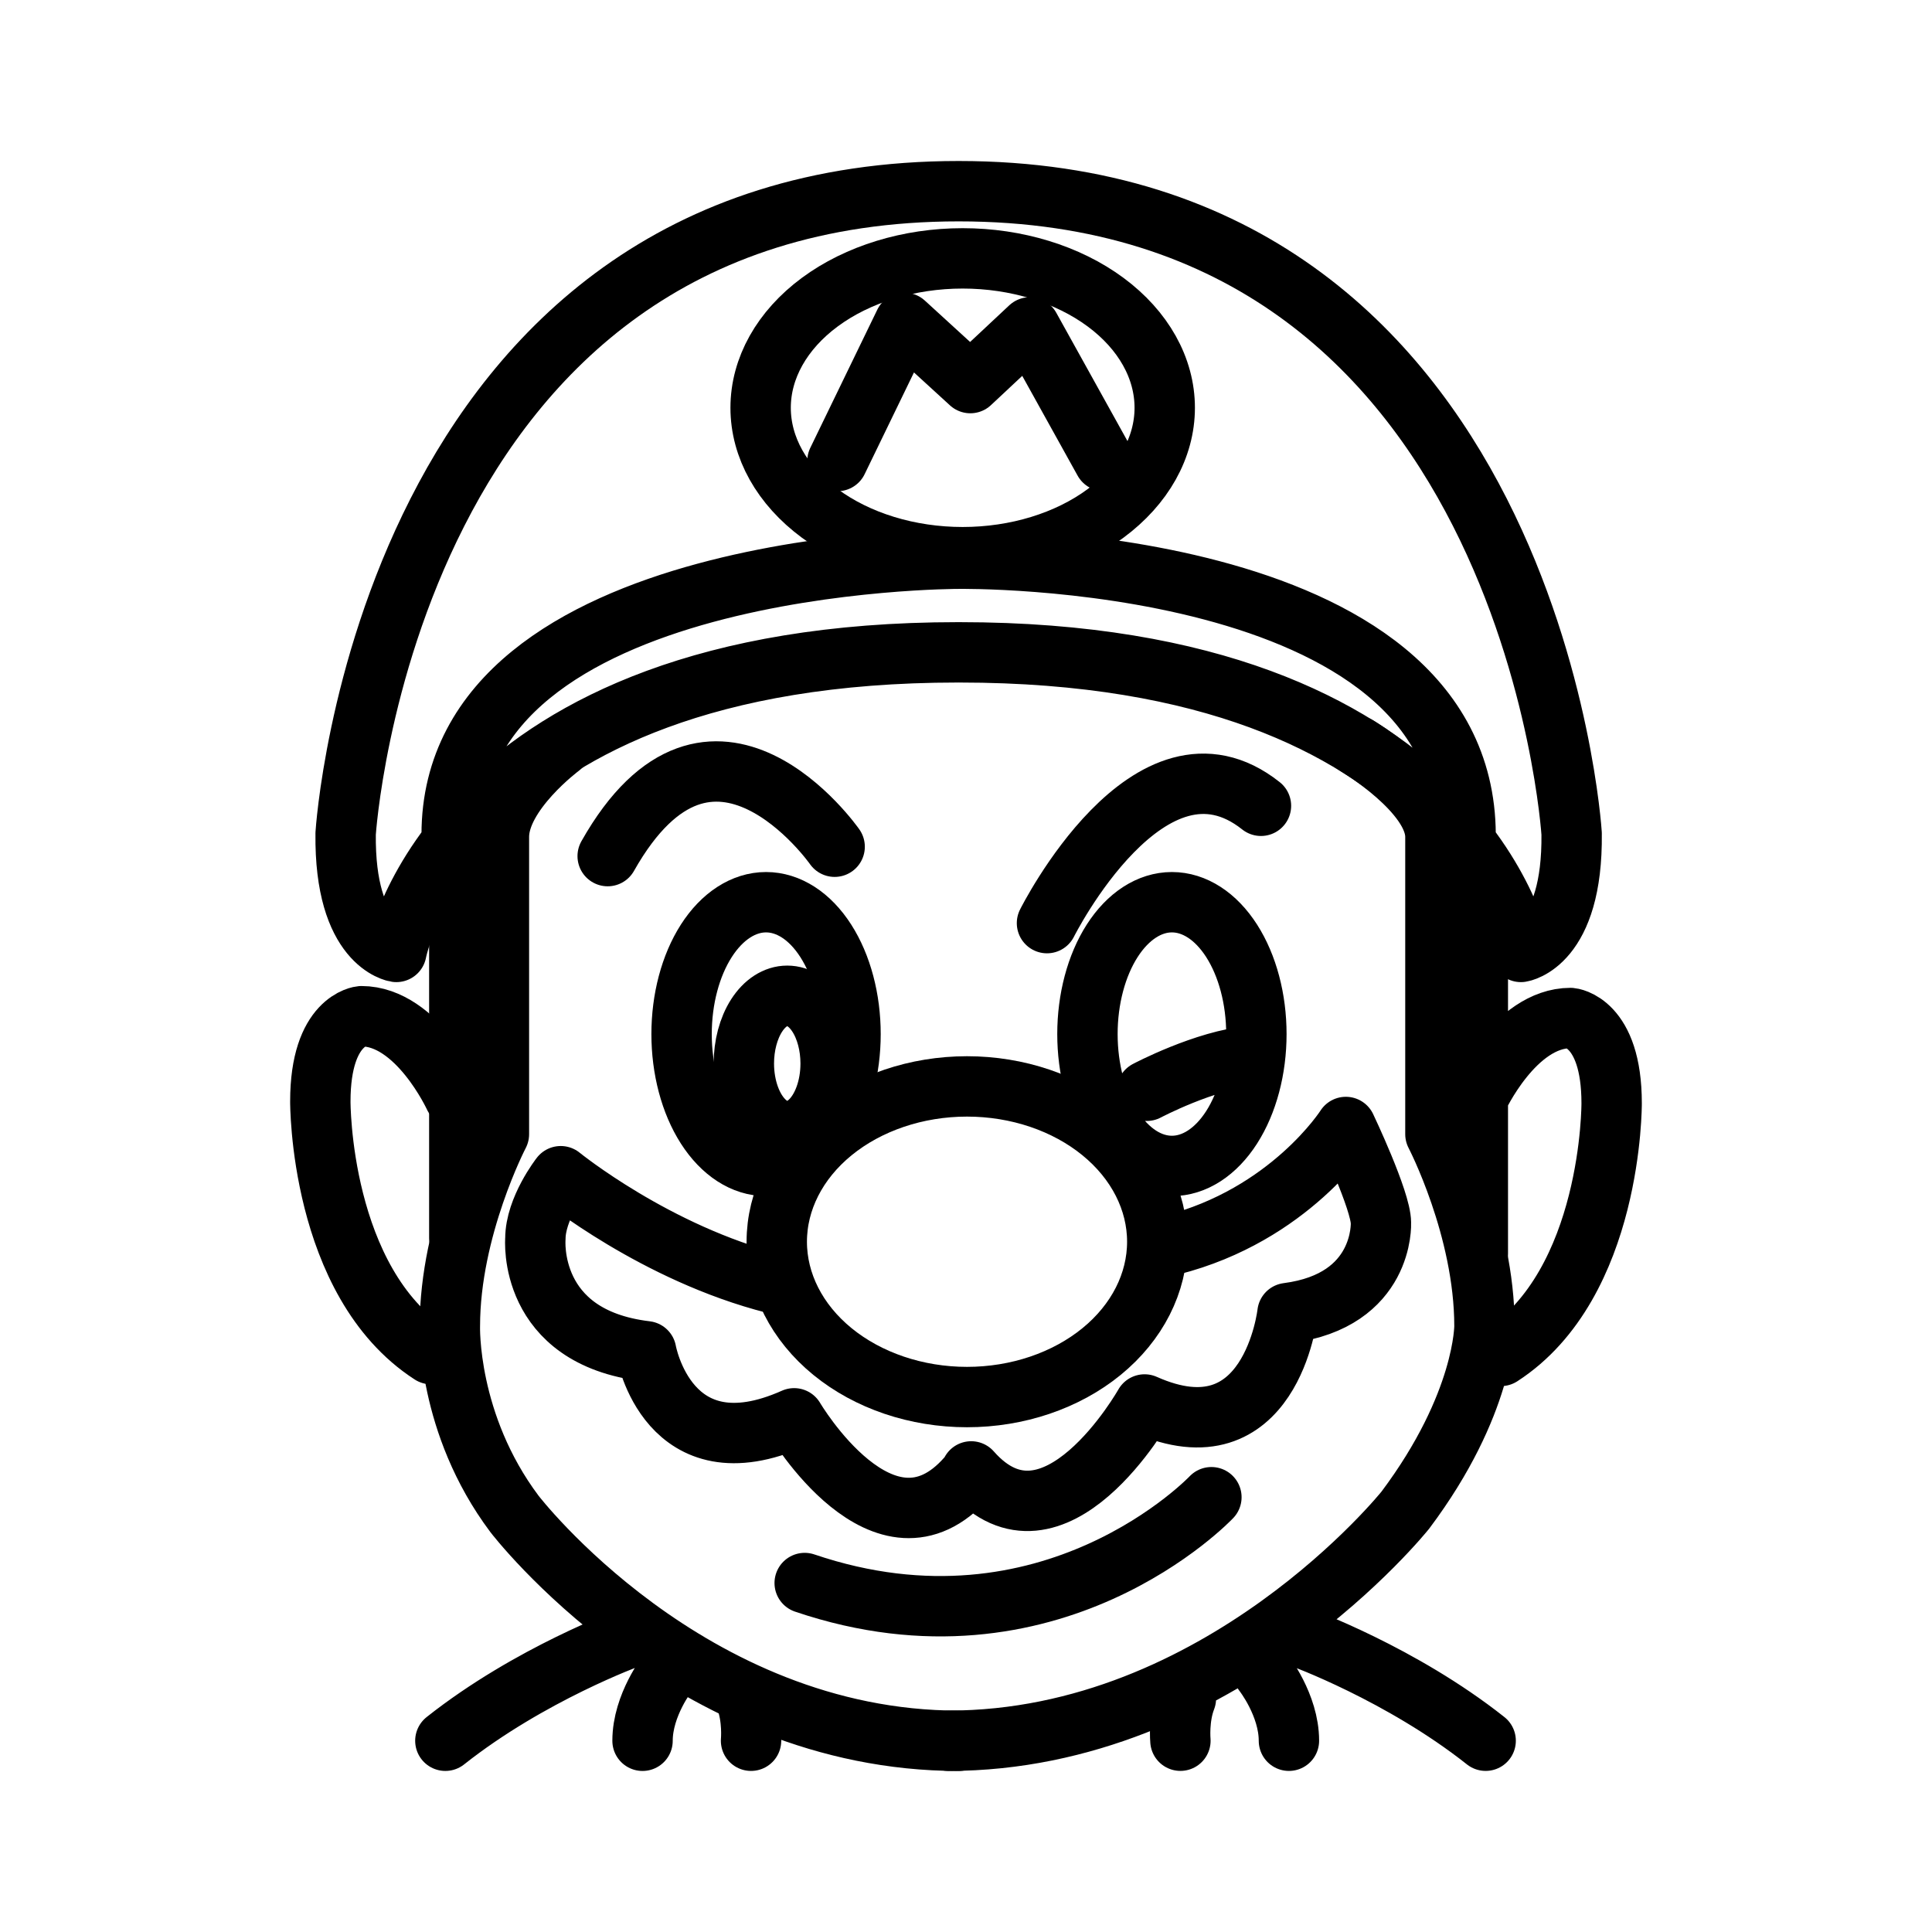
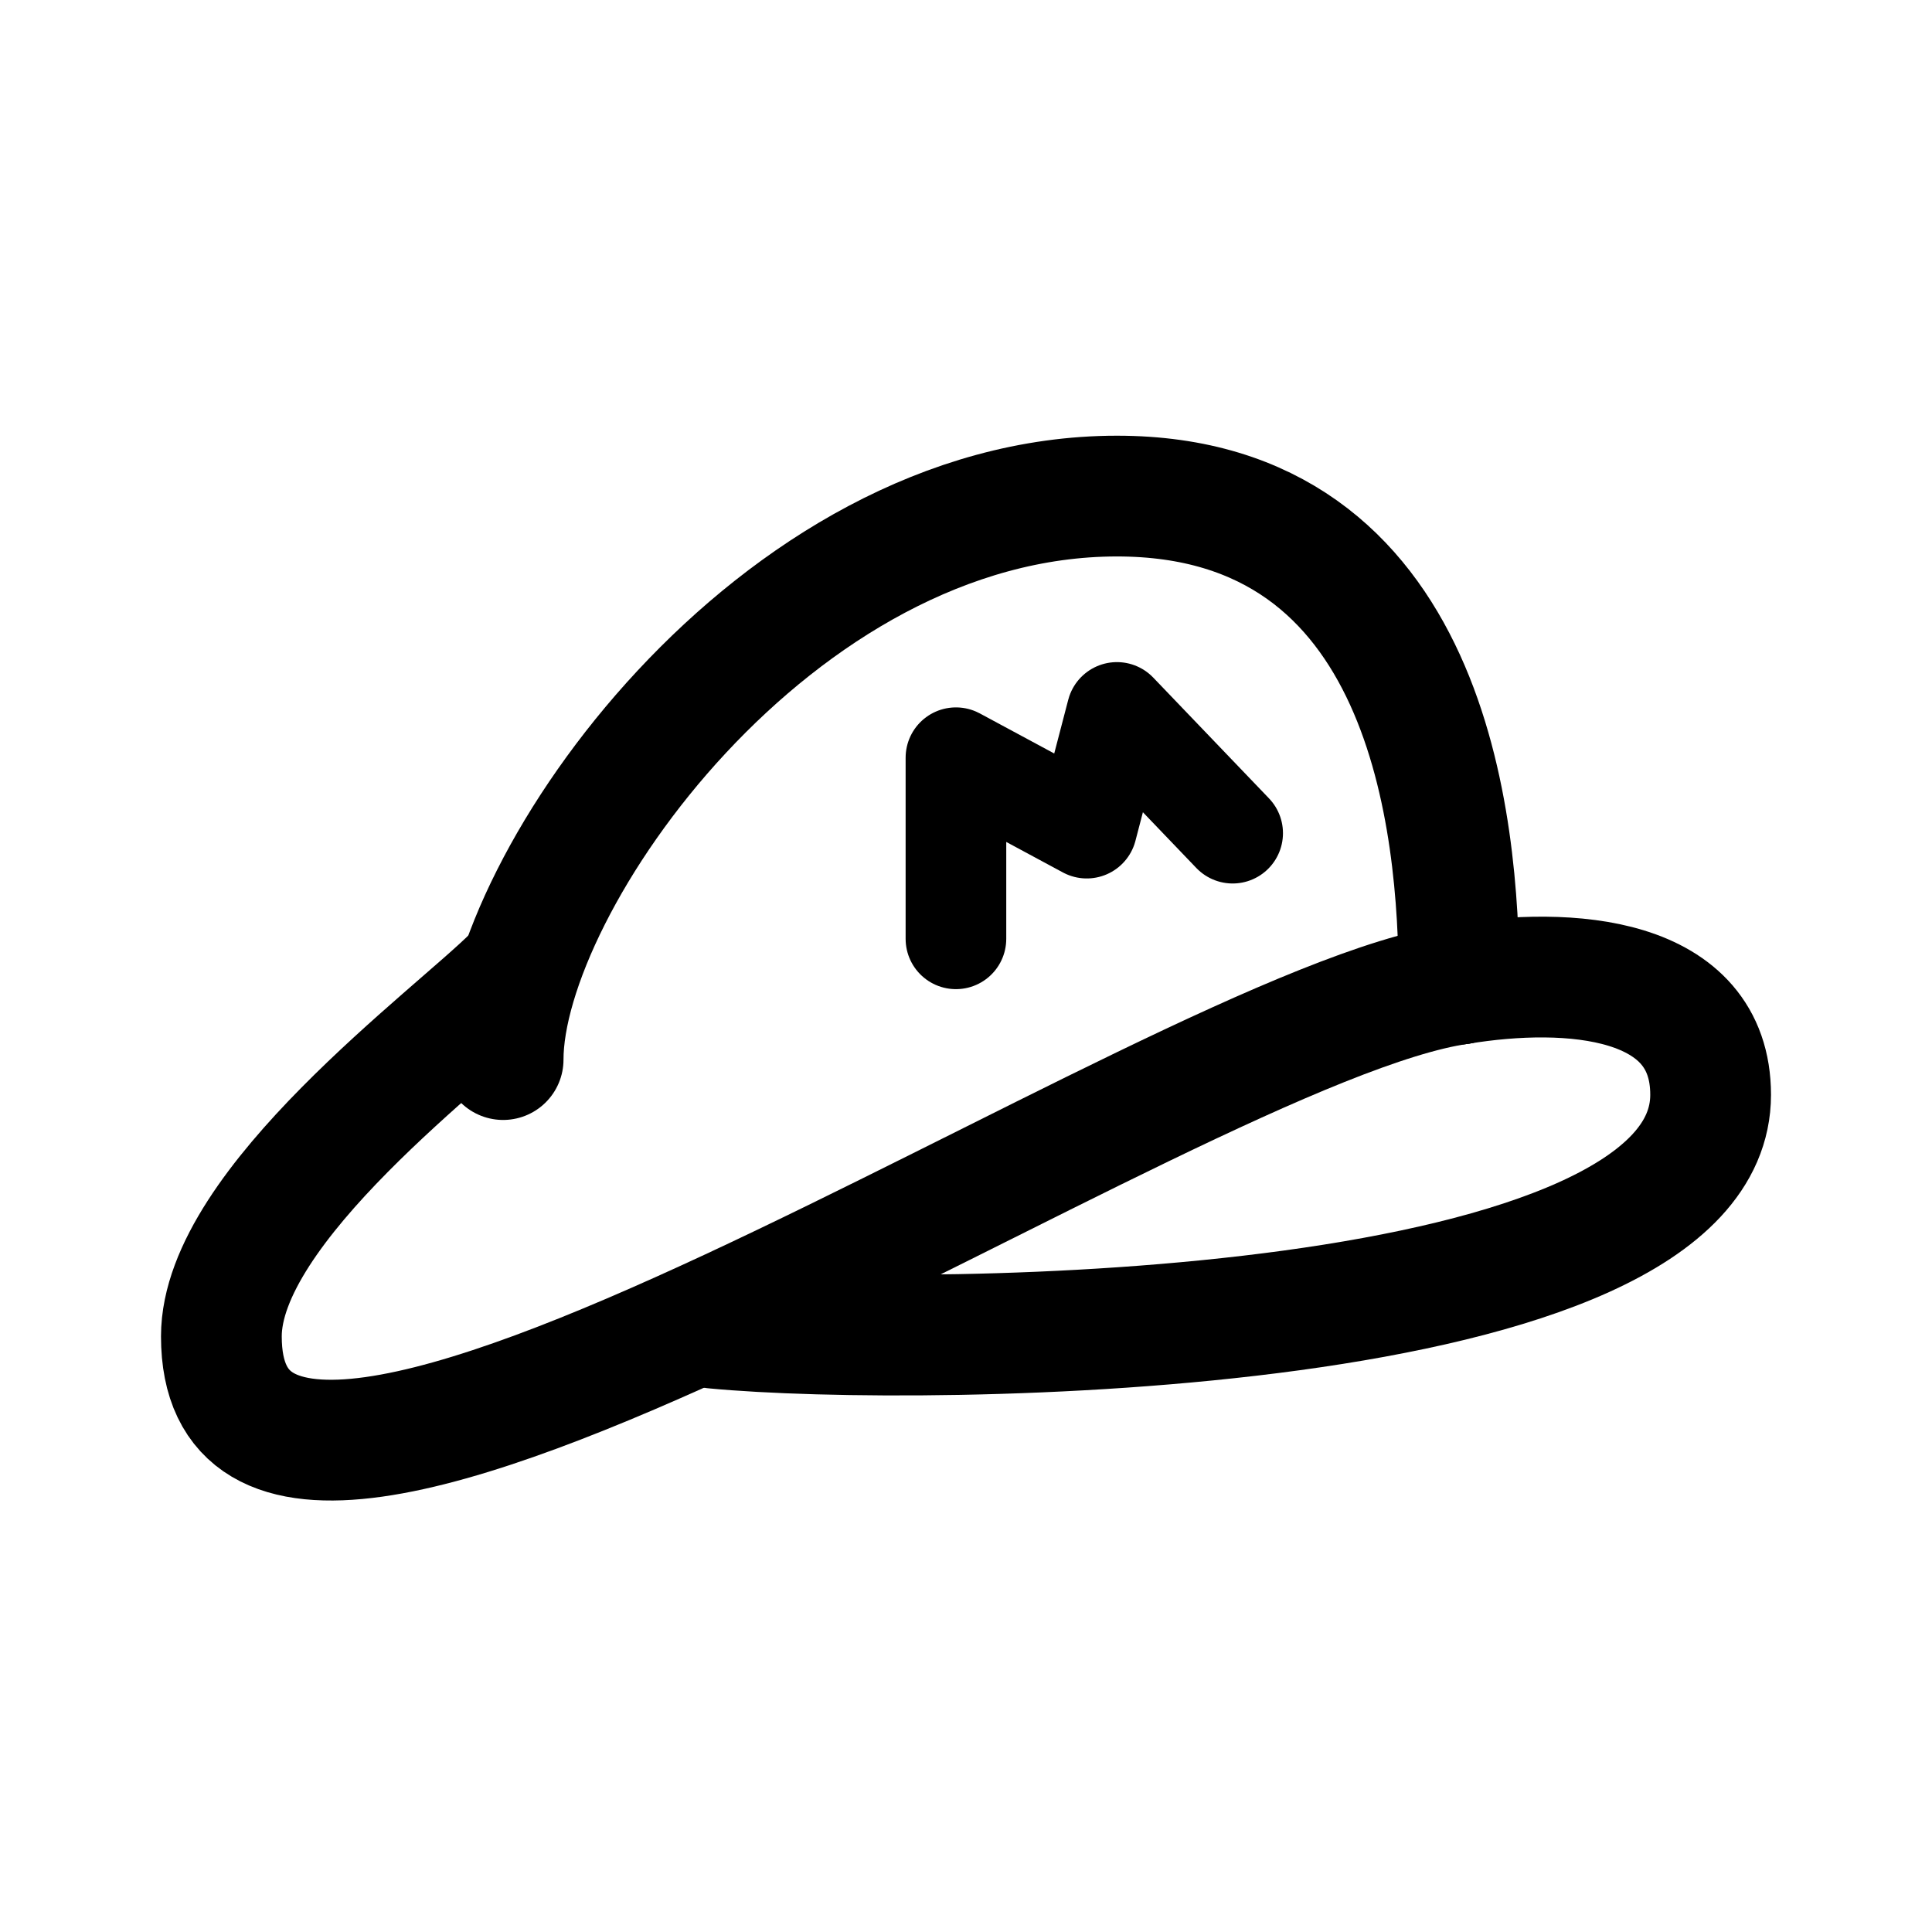
- <svg xmlns="http://www.w3.org/2000/svg" width="192" height="192">
-   <g fill="none" stroke="#000" stroke-linecap="round" stroke-linejoin="round" stroke-width="6">
-     <path d="M45.142 108.98s-3.668-7.991-9.225-7.991c0 0-4.083.345-4.083 8.466 0 0-.1 17.932 11.003 25.116m86.431 28.149s9.974 3.619 18.375 10.271m-22.075-6.761s2.524 3.202 2.524 6.763m-10.784-.003s-.21-2.254.545-4.19m17.045-94.656s7.752 4.626 7.752 9.017v29.55s4.874 9.334 4.874 19.07c0 0 .059 7.73-7.862 18.292 0 0-18.315 22.921-45.394 22.921" />
-     <path d="M95.268 19c-56.919 0-60.919 63.843-60.919 63.843-.129 11.011 5.041 11.759 5.041 11.759s5.617-29.773 55.811-29.773m.067-9.305s-50.382-.084-50.382 27.422M95.268 19c56.919 0 60.919 63.843 60.919 63.843.129 11.01-5.041 11.759-5.041 11.759s-5.617-29.773-55.811-29.773m-.067-9.305s50.252-.774 50.382 27.41" />
-     <path d="M115.75 40.524c0 3.936-2.117 7.715-5.881 10.498-3.765 2.784-8.875 4.35-14.199 4.35s-10.434-1.566-14.199-4.35c-3.764-2.783-5.881-6.562-5.881-10.498s2.117-7.715 5.881-10.498c3.765-2.784 8.875-4.35 14.199-4.35s10.434 1.566 14.199 4.35c3.764 2.783 5.881 6.562 5.881 10.498" />
-     <path d="m83.225 45.817 6.66-13.733 6.546 5.987 5.916-5.536 7.37 13.281M55.685 74.232s-6.103 4.542-6.103 8.933v29.548s-4.874 9.336-4.874 19.071c0 0-.311 9.691 6.42 18.668 0 0 17.268 22.546 44.136 22.546m-28.885-6.765s-2.524 3.202-2.524 6.763m10.783-.003s.21-2.254-.545-4.19m-11.459-6.08s-9.974 3.619-18.375 10.271m70.749-49.592c0 4.092-1.993 8.021-5.538 10.915s-8.356 4.521-13.369 4.521-9.825-1.627-13.369-4.521-5.538-6.823-5.538-10.915 1.993-8.021 5.538-10.915 8.356-4.521 13.369-4.521 9.825 1.627 13.369 4.521 5.538 6.823 5.538 10.915" />
-     <path d="M116.4 123.74c11.798-2.99 17.349-11.742 17.349-11.742s3.487 7.328 3.487 9.535c0 0 .355 7.712-9.288 8.961 0 0-1.643 14.678-14.201 9.08 0 0-9.01 15.993-17.231 6.653M76.96 127.56c-11.798-2.99-21.235-10.67-21.235-10.67s-2.52 3.218-2.52 6.22c0 0-.832 9.768 11.009 11.177 0 0 2.15 12.261 14.706 6.663 0 0 8.953 15.217 17.174 5.878m-50.449-61.95v38.165m101.22-35.12v36.666m-.01-15.43s3.668-7.99 9.225-7.99c0 0 4.083.345 4.083 8.466 0 0 .1 17.932-11.003 25.116m-64.636-31.986c0 3.474-.885 6.809-2.459 9.266-1.573 2.456-3.71 3.838-5.936 3.838s-4.362-1.382-5.936-3.838-2.458-5.792-2.458-9.266.885-6.81 2.458-9.266 3.711-3.838 5.936-3.838 4.363 1.382 5.936 3.838c1.574 2.457 2.459 5.792 2.459 9.266" />
-     <path d="M82.548 105.69c0 1.182-.199 2.342-.578 3.366-.378 1.023-.923 1.873-1.578 2.463-.656.591-1.399.902-2.156.902s-1.501-.311-2.157-.902c-.655-.59-1.2-1.44-1.578-2.463s-.578-2.184-.578-3.366c0-1.785.455-3.498 1.263-4.76.809-1.262 1.906-1.971 3.05-1.971s2.241.709 3.049 1.97c.808 1.263 1.263 2.976 1.263 4.761m42.31-2.925c0 3.474-.885 6.81-2.459 9.266-1.573 2.456-3.71 3.838-5.936 3.838s-4.362-1.382-5.936-3.838-2.458-5.792-2.458-9.266.885-6.81 2.458-9.266 3.711-3.838 5.936-3.838 4.363 1.382 5.936 3.838c1.574 2.457 2.459 5.792 2.459 9.266m-10.89 5.635s5.776-3.062 10.414-3.459M82.946 84.147s-12.194-17.43-22.556.932m43.658 6.66s10.224-20.43 21.265-11.66m-4.925 68.712s-15.912 16.842-40.419 8.528" />
-   </g>
+ <svg xmlns="http://www.w3.org/2000/svg" width="192" height="192" fill="none">
+   <path d="M145 97.8c0-16-3-48.5-34-48.5-34 0-61 38.5-61 56" stroke="#000" stroke-width="12" stroke-linecap="round" stroke-linejoin="round" />
+   <path d="M51 97c-6 6-29 22.8-29 35.808C22 168.05 116 102 145 97.8" stroke="#000" stroke-width="12" stroke-linecap="round" stroke-linejoin="round" />
+   <path d="M145 97.8c11-1.8 25-.8 25 11C170 133 92 134 71 132" stroke="#000" stroke-width="12" stroke-linecap="round" />
+   <path d="M95 93.3v-18l13 7 3-11.5 11.5 12" stroke="#000" stroke-width="10" stroke-linecap="round" stroke-linejoin="round" />
</svg>
